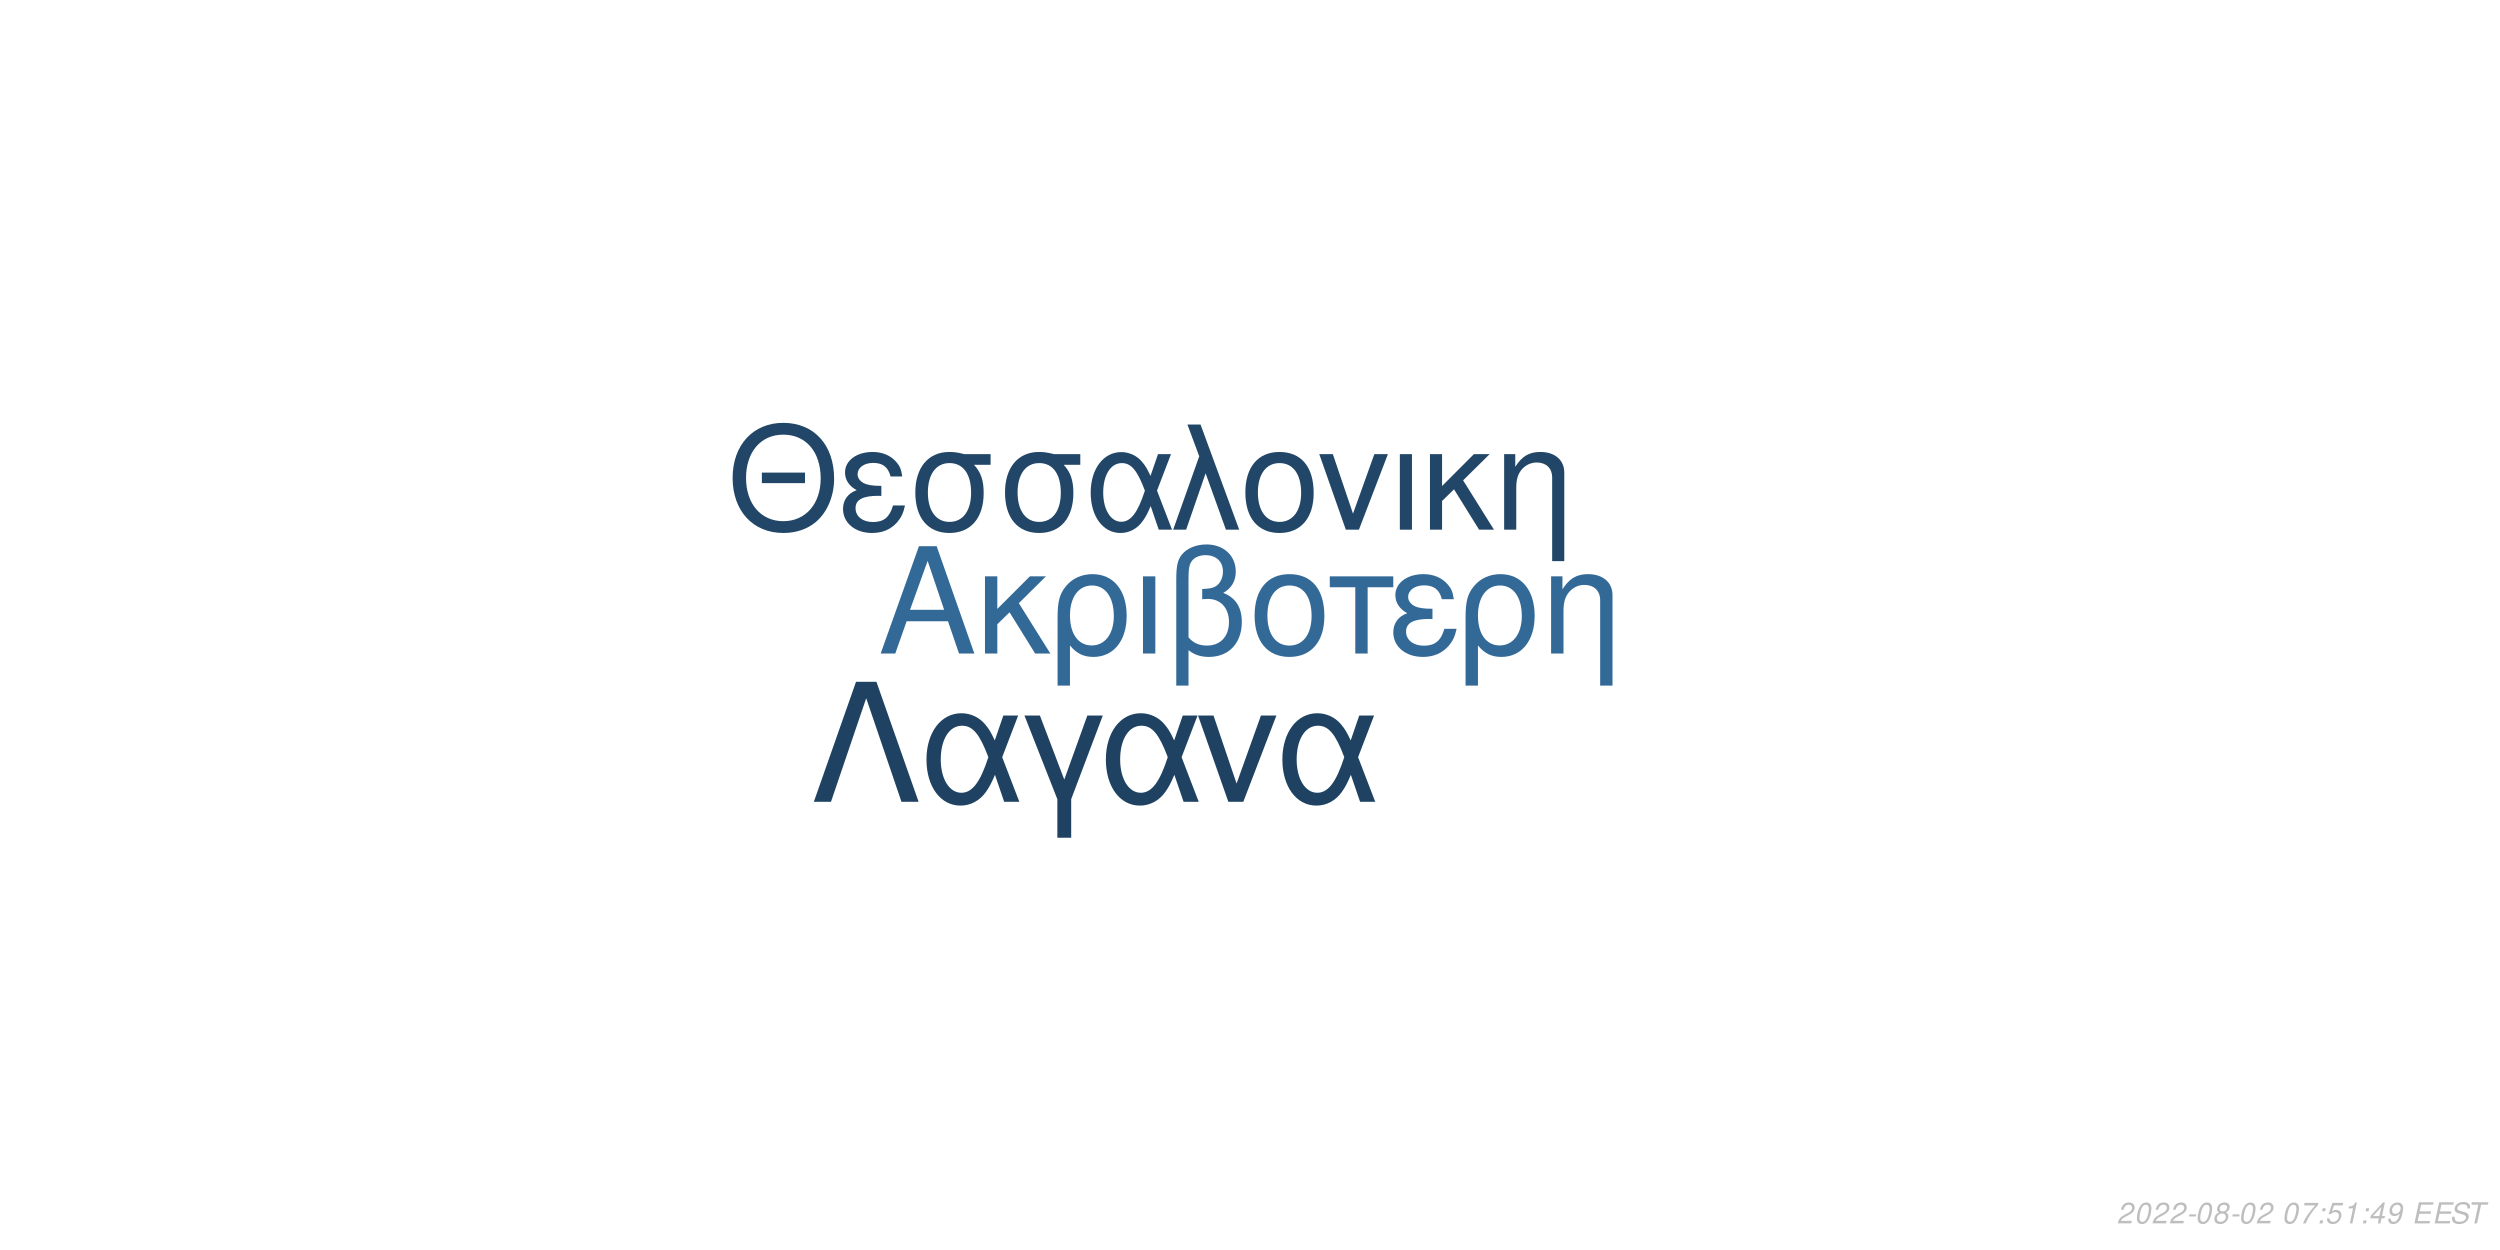
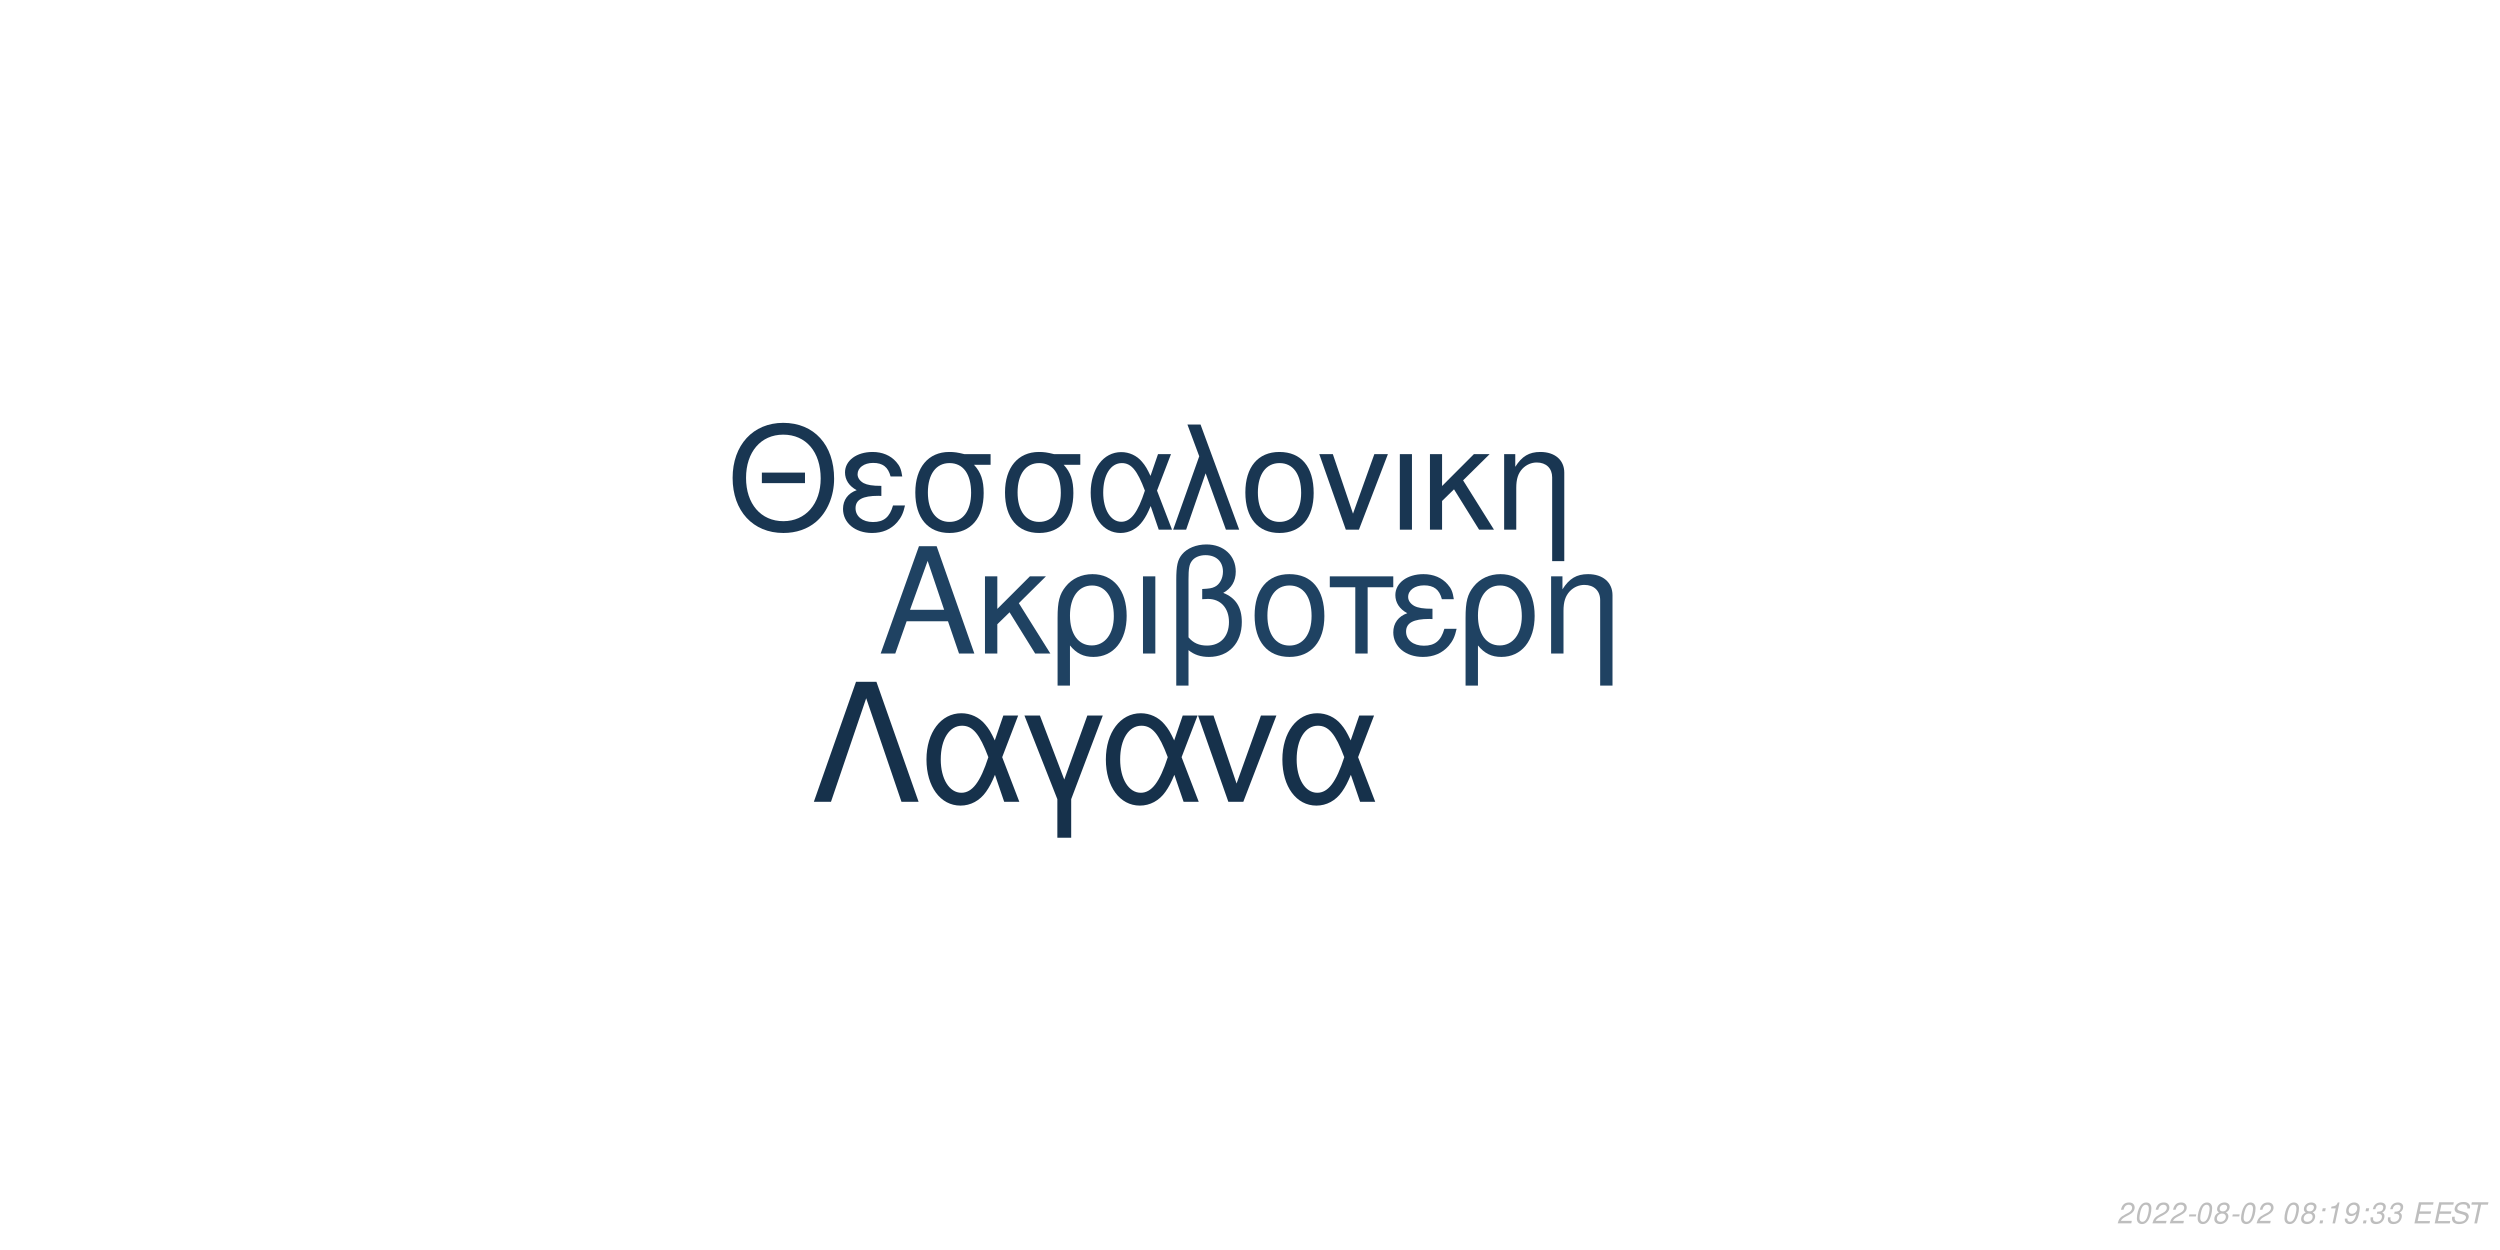
<svg xmlns="http://www.w3.org/2000/svg" xmlns:xlink="http://www.w3.org/1999/xlink" width="864pt" height="432pt" viewBox="0 0 864 432" version="1.1">
  <defs>
    <g>
      <symbol overflow="visible" id="glyph0-0">
        <path style="stroke:none;" d="" />
      </symbol>
      <symbol overflow="visible" id="glyph0-1">
        <path style="stroke:none;" d="M 24.125 -11.141 L 27.938 0 L 33.234 0 L 20.203 -37.094 L 14.094 -37.094 L 0.859 0 L 5.906 0 L 9.828 -11.141 Z M 22.797 -15.109 L 11 -15.109 L 17.094 -32.016 Z M 22.797 -15.109 " />
      </symbol>
      <symbol overflow="visible" id="glyph0-2">
        <path style="stroke:none;" d="M 7.172 -15.422 L 7.172 -26.672 L 2.906 -26.672 L 2.906 0 L 7.172 0 L 7.172 -10.125 L 11.406 -14.25 L 20.25 0 L 25.5 0 L 14.609 -17.406 L 23.969 -26.672 L 18.422 -26.672 Z M 7.172 -15.422 " />
      </symbol>
      <symbol overflow="visible" id="glyph0-3">
        <path style="stroke:none;" d="M 3 11.094 L 7.281 11.094 L 7.281 -2.797 C 9.516 -0.047 11.953 1.172 15.375 1.172 C 22.344 1.172 26.875 -4.422 26.875 -13.031 C 26.875 -21.891 22.297 -27.438 15.062 -27.438 C 11.297 -27.438 7.984 -25.906 5.797 -23.156 C 3.672 -20.516 3 -17.969 3 -12.359 Z M 14.906 -23.516 C 19.547 -23.516 22.438 -19.438 22.438 -12.922 C 22.438 -6.812 19.391 -2.797 14.812 -2.797 C 10.172 -2.797 7.281 -6.766 7.281 -13.125 C 7.281 -19.484 10.234 -23.516 14.906 -23.516 Z M 14.906 -23.516 " />
      </symbol>
      <symbol overflow="visible" id="glyph0-4">
        <path style="stroke:none;" d="M 3.516 0 L 7.781 0 L 7.781 -26.672 L 3.516 -26.672 Z M 3.516 0 " />
      </symbol>
      <symbol overflow="visible" id="glyph0-5">
        <path style="stroke:none;" d="M 4.016 11.094 L 8.25 11.094 L 8.25 -1.172 C 10.172 0.406 12.422 1.172 15.312 1.172 C 22.188 1.172 26.672 -3.609 26.672 -10.891 C 26.672 -15.984 24.578 -19.234 20.25 -20.969 C 23.109 -22.547 24.578 -25.031 24.578 -28.344 C 24.578 -33.844 20.406 -37.703 14.453 -37.703 C 10.938 -37.703 7.734 -36.391 6 -34.25 C 4.484 -32.422 4.016 -30.328 4.016 -25.391 Z M 8.25 -25.656 C 8.25 -29.359 8.5 -30.844 9.469 -32.062 C 10.375 -33.281 12.156 -34 14.094 -34 C 17.812 -34 20.156 -31.812 20.156 -28.297 C 20.156 -25.953 18.984 -23.812 17.297 -23.047 C 16.281 -22.547 15.469 -22.438 12.984 -22.297 L 12.984 -18.781 C 13.734 -18.828 14.344 -18.875 14.969 -18.875 C 19.344 -18.875 22.234 -15.719 22.234 -10.891 C 22.234 -5.906 19.281 -2.75 14.656 -2.75 C 11.953 -2.75 9.922 -3.609 8.25 -5.594 Z M 8.25 -25.656 " />
      </symbol>
      <symbol overflow="visible" id="glyph0-6">
        <path style="stroke:none;" d="M 14.094 -27.438 C 6.562 -27.438 2.094 -22.094 2.094 -13.125 C 2.094 -4.125 6.562 1.172 14.141 1.172 C 21.672 1.172 26.203 -4.172 26.203 -12.922 C 26.203 -22.188 21.828 -27.438 14.094 -27.438 Z M 14.141 -23.516 C 18.938 -23.516 21.781 -19.594 21.781 -12.984 C 21.781 -6.672 18.828 -2.75 14.141 -2.75 C 9.422 -2.75 6.516 -6.672 6.516 -13.125 C 6.516 -19.594 9.422 -23.516 14.141 -23.516 Z M 14.141 -23.516 " />
      </symbol>
      <symbol overflow="visible" id="glyph0-7">
        <path style="stroke:none;" d="M 7.891 0 L 12.156 0 L 12.156 -22.906 L 21.016 -22.906 L 21.016 -26.672 L -0.922 -26.672 L -0.922 -22.906 L 7.891 -22.906 Z M 7.891 0 " />
      </symbol>
      <symbol overflow="visible" id="glyph0-8">
        <path style="stroke:none;" d="M 14.562 -15.469 C 11.344 -15.469 9.562 -15.781 8.297 -16.438 C 6.922 -17.203 6.156 -18.328 6.156 -19.547 C 6.156 -21.891 8.453 -23.562 11.656 -23.562 C 15.062 -23.562 16.953 -22.094 17.812 -18.781 L 21.938 -18.781 C 21.578 -21.266 21.062 -22.5 19.797 -23.922 C 17.812 -26.203 14.906 -27.438 11.453 -27.438 C 5.797 -27.438 1.734 -24.375 1.734 -20.203 C 1.734 -17.609 3.156 -15.375 5.859 -13.938 C 2.797 -12.875 1.016 -10.484 1.016 -7.328 C 1.016 -2.391 5.297 1.172 11.25 1.172 C 14.969 1.172 17.906 -0.109 20.156 -2.641 C 21.578 -4.328 22.297 -5.797 22.906 -8.547 L 18.672 -8.547 C 17.5 -4.422 15.422 -2.703 11.609 -2.703 C 7.938 -2.703 5.438 -4.688 5.438 -7.578 C 5.438 -10.578 7.938 -11.953 13.484 -11.953 C 13.641 -11.953 14.094 -11.953 14.562 -11.906 Z M 14.562 -15.469 " />
      </symbol>
      <symbol overflow="visible" id="glyph0-9">
        <path style="stroke:none;" d="M 3.562 -26.672 L 3.562 0 L 7.844 0 L 7.844 -14.703 C 7.844 -17.906 8.5 -19.891 10.031 -21.531 C 11.406 -22.953 13.188 -23.719 15.062 -23.719 C 18.375 -23.719 20.516 -21.672 20.516 -18.469 L 20.516 11.094 L 24.781 11.094 L 24.781 -20.156 C 24.781 -24.578 21.469 -27.438 16.328 -27.438 C 12.359 -27.438 9.828 -25.906 7.484 -22.188 L 7.484 -26.672 Z M 3.562 -26.672 " />
      </symbol>
      <symbol overflow="visible" id="glyph1-0">
        <path style="stroke:none;" d="" />
      </symbol>
      <symbol overflow="visible" id="glyph1-1">
        <path style="stroke:none;" d="M 26.859 -19.734 L 11.953 -19.734 L 11.953 -16.094 L 26.859 -16.094 Z M 19.328 -36.922 C 8.922 -36.922 1.844 -29.25 1.844 -17.891 C 1.844 -6.484 8.875 1.141 19.391 1.141 C 23.812 1.141 27.703 -0.203 30.641 -2.688 C 34.578 -6.031 36.922 -11.656 36.922 -17.594 C 36.922 -29.297 30 -36.922 19.328 -36.922 Z M 19.328 -32.844 C 27.203 -32.844 32.281 -26.906 32.281 -17.688 C 32.281 -8.922 27.062 -2.938 19.391 -2.938 C 11.609 -2.938 6.484 -8.922 6.484 -17.891 C 6.484 -26.859 11.609 -32.844 19.328 -32.844 Z M 19.328 -32.844 " />
      </symbol>
      <symbol overflow="visible" id="glyph1-2">
        <path style="stroke:none;" d="M 14.25 -15.141 C 11.109 -15.141 9.375 -15.453 8.125 -16.094 C 6.781 -16.844 6.031 -17.938 6.031 -19.141 C 6.031 -21.422 8.266 -23.078 11.406 -23.078 C 14.75 -23.078 16.594 -21.625 17.438 -18.391 L 21.469 -18.391 C 21.125 -20.828 20.625 -22.031 19.391 -23.422 C 17.438 -25.656 14.594 -26.859 11.219 -26.859 C 5.688 -26.859 1.688 -23.875 1.688 -19.781 C 1.688 -17.234 3.094 -15.047 5.734 -13.656 C 2.734 -12.609 1 -10.266 1 -7.172 C 1 -2.344 5.188 1.141 11.016 1.141 C 14.656 1.141 17.547 -0.094 19.734 -2.594 C 21.125 -4.234 21.828 -5.688 22.422 -8.375 L 18.281 -8.375 C 17.141 -4.328 15.094 -2.641 11.359 -2.641 C 7.766 -2.641 5.328 -4.578 5.328 -7.422 C 5.328 -10.359 7.766 -11.703 13.203 -11.703 C 13.359 -11.703 13.797 -11.703 14.25 -11.656 Z M 14.25 -15.141 " />
      </symbol>
      <symbol overflow="visible" id="glyph1-3">
        <path style="stroke:none;" d="M 29 -26.109 L 19.938 -26.109 C 17.594 -26.703 16.438 -26.859 14.703 -26.859 C 7.469 -26.859 2.984 -21.469 2.984 -12.859 C 2.984 -4.031 7.375 1.141 14.797 1.141 C 22.172 1.141 26.609 -4.078 26.609 -12.656 C 26.609 -17.047 25.656 -19.828 23.266 -22.422 L 29 -22.422 Z M 14.797 -23.016 C 19.531 -23.016 22.266 -19.234 22.266 -12.75 C 22.266 -6.531 19.438 -2.688 14.797 -2.688 C 10.172 -2.688 7.328 -6.531 7.328 -12.859 C 7.328 -19.188 10.172 -23.016 14.797 -23.016 Z M 14.797 -23.016 " />
      </symbol>
      <symbol overflow="visible" id="glyph1-4">
        <path style="stroke:none;" d="M 29.344 -26.109 L 24.859 -26.109 L 22.266 -18.578 C 21.125 -21.031 20.484 -22.125 19.328 -23.469 C 17.547 -25.609 14.906 -26.812 12.156 -26.812 C 5.984 -26.812 1.594 -20.984 1.594 -12.812 C 1.594 -4.578 5.828 1.141 11.906 1.141 C 14.953 1.141 17.734 -0.344 19.625 -3.047 C 20.672 -4.531 21.281 -5.688 22.328 -8.172 L 25.109 0 L 29.703 0 L 24.516 -13.5 Z M 20.328 -13.5 C 17.891 -5.922 15.453 -2.734 12.156 -2.734 C 8.516 -2.734 5.922 -6.922 5.922 -12.812 C 5.922 -18.938 8.516 -23.016 12.359 -23.016 C 15.594 -23.016 17.688 -20.531 20.328 -13.5 Z M 20.328 -13.5 " />
      </symbol>
      <symbol overflow="visible" id="glyph1-5">
        <path style="stroke:none;" d="M 1.094 0 L 5.578 0 L 12.312 -19.484 L 19.328 0 L 23.922 0 L 10.562 -36.328 L 6.031 -36.328 L 10.109 -25.359 Z M 1.094 0 " />
      </symbol>
      <symbol overflow="visible" id="glyph1-6">
        <path style="stroke:none;" d="M 13.797 -26.859 C 6.422 -26.859 2.047 -21.625 2.047 -12.859 C 2.047 -4.031 6.422 1.141 13.859 1.141 C 21.234 1.141 25.656 -4.078 25.656 -12.656 C 25.656 -21.719 21.375 -26.859 13.797 -26.859 Z M 13.859 -23.016 C 18.531 -23.016 21.328 -19.188 21.328 -12.703 C 21.328 -6.531 18.438 -2.688 13.859 -2.688 C 9.219 -2.688 6.375 -6.531 6.375 -12.859 C 6.375 -19.188 9.219 -23.016 13.859 -23.016 Z M 13.859 -23.016 " />
      </symbol>
      <symbol overflow="visible" id="glyph1-7">
        <path style="stroke:none;" d="M 14.297 0 L 24.312 -26.109 L 19.625 -26.109 L 12.25 -5.531 L 5.281 -26.109 L 0.594 -26.109 L 9.766 0 Z M 14.297 0 " />
      </symbol>
      <symbol overflow="visible" id="glyph1-8">
        <path style="stroke:none;" d="M 3.438 0 L 7.625 0 L 7.625 -26.109 L 3.438 -26.109 Z M 3.438 0 " />
      </symbol>
      <symbol overflow="visible" id="glyph1-9">
        <path style="stroke:none;" d="M 7.031 -15.094 L 7.031 -26.109 L 2.844 -26.109 L 2.844 0 L 7.031 0 L 7.031 -9.922 L 11.156 -13.953 L 19.828 0 L 24.969 0 L 14.297 -17.047 L 23.469 -26.109 L 18.031 -26.109 Z M 7.031 -15.094 " />
      </symbol>
      <symbol overflow="visible" id="glyph1-10">
        <path style="stroke:none;" d="M 3.484 -26.109 L 3.484 0 L 7.672 0 L 7.672 -14.406 C 7.672 -17.547 8.328 -19.484 9.812 -21.078 C 11.156 -22.469 12.906 -23.219 14.75 -23.219 C 17.984 -23.219 20.078 -21.234 20.078 -18.094 L 20.078 10.859 L 24.266 10.859 L 24.266 -19.734 C 24.266 -24.062 21.031 -26.859 16 -26.859 C 12.109 -26.859 9.609 -25.359 7.328 -21.719 L 7.328 -26.109 Z M 3.484 -26.109 " />
      </symbol>
      <symbol overflow="visible" id="glyph2-0">
        <path style="stroke:none;" d="" />
      </symbol>
      <symbol overflow="visible" id="glyph2-1">
        <path style="stroke:none;" d="M 22.531 -41.484 L 15.484 -41.484 L 0.906 0 L 6.828 0 L 19 -35.797 L 31.188 0 L 37.109 0 Z M 22.531 -41.484 " />
      </symbol>
      <symbol overflow="visible" id="glyph2-2">
        <path style="stroke:none;" d="M 33.516 -29.812 L 28.391 -29.812 L 25.438 -21.219 C 24.125 -24.016 23.391 -25.266 22.078 -26.797 C 20.031 -29.25 17.016 -30.609 13.891 -30.609 C 6.828 -30.609 1.828 -23.953 1.828 -14.625 C 1.828 -5.234 6.656 1.312 13.594 1.312 C 17.078 1.312 20.266 -0.391 22.422 -3.469 C 23.609 -5.172 24.297 -6.484 25.5 -9.328 L 28.688 0 L 33.922 0 L 28 -15.422 Z M 23.219 -15.422 C 20.422 -6.766 17.641 -3.125 13.891 -3.125 C 9.734 -3.125 6.766 -7.906 6.766 -14.625 C 6.766 -21.625 9.734 -26.297 14.109 -26.297 C 17.812 -26.297 20.203 -23.453 23.219 -15.422 Z M 23.219 -15.422 " />
      </symbol>
      <symbol overflow="visible" id="glyph2-3">
        <path style="stroke:none;" d="M 12.062 12.406 L 16.844 12.406 L 16.844 -0.906 L 27.766 -29.812 L 22.422 -29.812 L 14.453 -7.688 L 6.031 -29.812 L 0.688 -29.812 L 12.062 -0.906 Z M 12.062 12.406 " />
      </symbol>
      <symbol overflow="visible" id="glyph2-4">
        <path style="stroke:none;" d="M 16.328 0 L 27.766 -29.812 L 22.422 -29.812 L 14 -6.312 L 6.031 -29.812 L 0.688 -29.812 L 11.156 0 Z M 16.328 0 " />
      </symbol>
      <symbol overflow="visible" id="glyph3-0">
        <path style="stroke:none;" d="" />
      </symbol>
      <symbol overflow="visible" id="glyph3-1">
        <path style="stroke:none;" d="M 5.234 -0.875 L 1.469 -0.875 C 1.641 -1.375 2.203 -1.891 3.109 -2.344 L 4.234 -2.938 C 5.562 -3.625 6.219 -4.469 6.219 -5.484 C 6.219 -5.938 6.062 -6.359 5.797 -6.656 C 5.469 -7.047 4.984 -7.234 4.312 -7.234 C 2.766 -7.234 1.891 -6.453 1.484 -4.734 L 2.375 -4.734 C 2.484 -5.188 2.609 -5.484 2.797 -5.75 C 3.094 -6.203 3.609 -6.453 4.188 -6.453 C 4.891 -6.453 5.344 -6.031 5.344 -5.375 C 5.344 -4.703 4.859 -4.094 4.016 -3.656 L 2.984 -3.125 C 1.234 -2.188 0.797 -1.656 0.344 -0.016 L 5.047 -0.016 Z M 5.234 -0.875 " />
      </symbol>
      <symbol overflow="visible" id="glyph3-2">
        <path style="stroke:none;" d="M 4.203 -7.234 C 3.375 -7.234 2.688 -6.812 2.125 -5.984 C 1.484 -5.047 0.984 -3.188 0.984 -1.734 C 0.984 -1.109 1.172 -0.562 1.484 -0.266 C 1.797 0.047 2.281 0.234 2.766 0.234 C 3.625 0.234 4.281 -0.156 4.859 -1.016 C 5.516 -1.953 6 -3.797 6 -5.266 C 6 -6.5 5.328 -7.234 4.203 -7.234 Z M 4.094 -6.453 C 4.734 -6.453 5.125 -5.984 5.125 -5.156 C 5.125 -4.203 4.781 -2.625 4.406 -1.812 C 3.984 -0.938 3.516 -0.547 2.875 -0.547 C 2.25 -0.547 1.875 -1.031 1.875 -1.828 C 1.875 -2.797 2.203 -4.344 2.594 -5.203 C 2.984 -6.047 3.453 -6.453 4.094 -6.453 Z M 4.094 -6.453 " />
      </symbol>
      <symbol overflow="visible" id="glyph3-3">
        <path style="stroke:none;" d="M 3.516 -3.125 L 1.125 -3.125 L 0.969 -2.406 L 3.359 -2.406 Z M 3.516 -3.125 " />
      </symbol>
      <symbol overflow="visible" id="glyph3-4">
        <path style="stroke:none;" d="M 4.766 -3.797 C 5.078 -3.969 5.234 -4.078 5.438 -4.234 C 5.812 -4.594 6.062 -5.172 6.062 -5.734 C 6.062 -6.625 5.344 -7.234 4.266 -7.234 C 2.812 -7.234 1.703 -6.219 1.703 -4.875 C 1.703 -4.406 1.875 -4.125 2.359 -3.812 C 1.297 -3.312 0.75 -2.516 0.75 -1.469 C 0.75 -0.438 1.547 0.234 2.812 0.234 C 3.656 0.234 4.359 -0.094 4.938 -0.734 C 5.359 -1.234 5.609 -1.859 5.609 -2.438 C 5.609 -3.047 5.312 -3.516 4.766 -3.797 Z M 4.109 -6.453 C 4.797 -6.453 5.188 -6.125 5.188 -5.578 C 5.188 -5.266 5.062 -4.922 4.859 -4.672 C 4.562 -4.312 4.188 -4.156 3.656 -4.156 C 2.984 -4.156 2.594 -4.453 2.594 -4.984 C 2.594 -5.859 3.203 -6.453 4.109 -6.453 Z M 3.453 -3.406 C 4.234 -3.406 4.734 -2.984 4.734 -2.312 C 4.734 -1.312 3.922 -0.547 2.875 -0.547 C 2.125 -0.547 1.625 -0.969 1.625 -1.625 C 1.625 -2.609 2.438 -3.406 3.453 -3.406 Z M 3.453 -3.406 " />
      </symbol>
      <symbol overflow="visible" id="glyph3-5">
        <path style="stroke:none;" d="" />
      </symbol>
      <symbol overflow="visible" id="glyph3-6">
-         <path style="stroke:none;" d="M 6.703 -7.094 L 1.953 -7.094 L 1.766 -6.219 L 5.594 -6.219 C 3.344 -3.688 2.266 -2.109 1.375 0 L 2.344 0 C 3.031 -1.906 4.828 -4.594 6.547 -6.281 Z M 6.703 -7.094 " />
+         <path style="stroke:none;" d="M 2.359 -1.031 L 1.312 -1.031 L 1.094 0 L 2.141 0 Z M 3.266 -5.234 L 2.219 -5.234 L 2 -4.203 L 3.047 -4.203 Z M 3.266 -5.234 " />
      </symbol>
      <symbol overflow="visible" id="glyph3-7">
-         <path style="stroke:none;" d="M 2.359 -1.031 L 1.312 -1.031 L 1.094 0 L 2.141 0 Z M 3.266 -5.234 L 2.219 -5.234 L 2 -4.203 L 3.047 -4.203 Z M 3.266 -5.234 " />
+         <path style="stroke:none;" d="M 3.703 -5.188 L 2.594 0 L 3.469 0 L 5.016 -7.234 L 4.438 -7.234 C 3.906 -6.156 3.688 -6.016 2.234 -5.812 L 2.109 -5.188 Z M 3.703 -5.188 " />
      </symbol>
      <symbol overflow="visible" id="glyph3-8">
-         <path style="stroke:none;" d="M 6.297 -7.094 L 2.594 -7.094 L 1.234 -3.234 L 2.047 -3.234 C 2.656 -3.766 2.938 -3.906 3.531 -3.906 C 4.328 -3.906 4.797 -3.453 4.797 -2.688 C 4.797 -1.438 3.969 -0.547 2.828 -0.547 C 2.031 -0.547 1.609 -0.938 1.578 -1.734 L 0.703 -1.734 L 0.703 -1.516 C 0.703 -0.938 0.844 -0.547 1.188 -0.266 C 1.562 0.062 2.078 0.234 2.703 0.234 C 3.656 0.234 4.391 -0.156 4.984 -0.922 C 5.422 -1.5 5.672 -2.234 5.672 -2.953 C 5.672 -4 4.938 -4.672 3.812 -4.672 C 3.328 -4.672 2.906 -4.547 2.406 -4.234 L 3.109 -6.219 L 6.109 -6.219 Z M 6.297 -7.094 " />
+         <path style="stroke:none;" d="M 0.844 -1.656 C 0.844 -1.547 0.844 -1.438 0.844 -1.375 C 0.844 -0.406 1.531 0.234 2.578 0.234 C 3.203 0.234 3.766 0.016 4.297 -0.438 C 4.938 -1 5.312 -1.656 5.594 -2.719 C 5.844 -3.672 6.016 -4.766 6.016 -5.375 C 6.016 -5.844 5.844 -6.328 5.547 -6.656 C 5.203 -7.031 4.703 -7.234 4.062 -7.234 C 2.516 -7.234 1.297 -5.938 1.297 -4.266 C 1.297 -3.203 1.984 -2.547 3.047 -2.547 C 3.484 -2.547 3.953 -2.672 4.281 -2.891 C 4.406 -2.984 4.547 -3.078 4.828 -3.344 C 4.438 -1.484 3.703 -0.547 2.703 -0.547 C 2.109 -0.547 1.719 -0.938 1.719 -1.547 L 1.719 -1.656 Z M 3.953 -6.453 C 4.625 -6.453 5.141 -5.953 5.141 -5.281 C 5.141 -4.188 4.312 -3.312 3.297 -3.312 C 2.594 -3.312 2.172 -3.734 2.172 -4.453 C 2.172 -5.562 2.984 -6.453 3.953 -6.453 Z M 3.953 -6.453 " />
      </symbol>
      <symbol overflow="visible" id="glyph3-9">
-         <path style="stroke:none;" d="M 3.703 -5.188 L 2.594 0 L 3.469 0 L 5.016 -7.234 L 4.438 -7.234 C 3.906 -6.156 3.688 -6.016 2.234 -5.812 L 2.109 -5.188 Z M 3.703 -5.188 " />
+         <path style="stroke:none;" d="M 2.922 -3.312 C 3.125 -3.344 3.234 -3.344 3.375 -3.344 C 4.203 -3.344 4.688 -3 4.688 -2.406 C 4.688 -1.312 3.906 -0.547 2.781 -0.547 C 2.047 -0.547 1.594 -0.938 1.594 -1.562 C 1.594 -1.719 1.609 -1.844 1.656 -2.094 L 0.766 -2.094 C 0.734 -1.797 0.719 -1.641 0.719 -1.469 C 0.719 -0.375 1.406 0.234 2.641 0.234 C 3.547 0.234 4.297 -0.078 4.812 -0.656 C 5.266 -1.156 5.562 -1.875 5.562 -2.547 C 5.562 -3.125 5.344 -3.453 4.797 -3.734 C 5.641 -4.234 6.016 -4.844 6.016 -5.734 C 6.016 -6.656 5.312 -7.234 4.203 -7.234 C 3.375 -7.234 2.672 -6.938 2.188 -6.375 C 1.891 -6.031 1.703 -5.641 1.516 -4.906 L 2.391 -4.906 C 2.5 -5.359 2.594 -5.594 2.734 -5.812 C 3.047 -6.234 3.516 -6.453 4.078 -6.453 C 4.734 -6.453 5.141 -6.125 5.141 -5.578 C 5.141 -5.188 5.016 -4.797 4.797 -4.547 C 4.516 -4.234 4 -4.062 3.266 -4.062 L 3.078 -4.062 Z M 2.922 -3.312 " />
      </symbol>
      <symbol overflow="visible" id="glyph3-10">
-         <path style="stroke:none;" d="M 3.625 -1.75 L 3.266 0 L 4.141 0 L 4.516 -1.75 L 5.562 -1.75 L 5.734 -2.531 L 4.688 -2.531 L 5.688 -7.234 L 5.016 -7.234 L 0.844 -2.672 L 0.641 -1.75 Z M 3.797 -2.531 L 1.594 -2.531 L 4.469 -5.703 Z M 3.797 -2.531 " />
+         <path style="stroke:none;" d="M 2.547 -3.312 L 6.5 -3.312 L 6.688 -4.141 L 2.719 -4.141 L 3.219 -6.469 L 7.344 -6.469 L 7.516 -7.297 L 2.453 -7.297 L 0.906 0 L 6.125 0 L 6.297 -0.812 L 2.016 -0.812 Z M 2.547 -3.312 " />
      </symbol>
      <symbol overflow="visible" id="glyph3-11">
-         <path style="stroke:none;" d="M 0.844 -1.656 C 0.844 -1.547 0.844 -1.438 0.844 -1.375 C 0.844 -0.406 1.531 0.234 2.578 0.234 C 3.203 0.234 3.766 0.016 4.297 -0.438 C 4.938 -1 5.312 -1.656 5.594 -2.719 C 5.844 -3.672 6.016 -4.766 6.016 -5.375 C 6.016 -5.844 5.844 -6.328 5.547 -6.656 C 5.203 -7.031 4.703 -7.234 4.062 -7.234 C 2.516 -7.234 1.297 -5.938 1.297 -4.266 C 1.297 -3.203 1.984 -2.547 3.047 -2.547 C 3.484 -2.547 3.953 -2.672 4.281 -2.891 C 4.406 -2.984 4.547 -3.078 4.828 -3.344 C 4.438 -1.484 3.703 -0.547 2.703 -0.547 C 2.109 -0.547 1.719 -0.938 1.719 -1.547 L 1.719 -1.656 Z M 3.953 -6.453 C 4.625 -6.453 5.141 -5.953 5.141 -5.281 C 5.141 -4.188 4.312 -3.312 3.297 -3.312 C 2.594 -3.312 2.172 -3.734 2.172 -4.453 C 2.172 -5.562 2.984 -6.453 3.953 -6.453 Z M 3.953 -6.453 " />
+         <path style="stroke:none;" d="M 7.062 -5.156 C 7.125 -5.438 7.141 -5.562 7.141 -5.703 C 7.141 -6.156 6.938 -6.594 6.594 -6.891 C 6.188 -7.25 5.656 -7.406 4.875 -7.406 C 3.844 -7.406 3.047 -7.125 2.5 -6.562 C 2.094 -6.141 1.781 -5.438 1.781 -4.922 C 1.781 -4.297 2.219 -3.766 2.891 -3.562 L 4.594 -3.094 C 5.406 -2.859 5.734 -2.578 5.734 -2.094 C 5.734 -1.781 5.547 -1.406 5.266 -1.141 C 4.844 -0.766 4.266 -0.578 3.453 -0.578 C 2.328 -0.578 1.812 -0.984 1.812 -1.906 C 1.812 -2.047 1.812 -2.125 1.844 -2.312 L 0.984 -2.312 C 0.906 -2.062 0.891 -1.906 0.891 -1.688 C 0.891 -0.484 1.797 0.234 3.297 0.234 C 4.359 0.234 5.234 -0.062 5.812 -0.609 C 6.344 -1.078 6.688 -1.797 6.688 -2.375 C 6.688 -2.641 6.609 -2.906 6.453 -3.156 C 6.234 -3.5 5.938 -3.703 5.469 -3.828 L 3.75 -4.312 C 2.984 -4.547 2.734 -4.734 2.734 -5.188 C 2.734 -5.547 2.875 -5.844 3.188 -6.109 C 3.547 -6.438 4.031 -6.594 4.703 -6.594 C 5.266 -6.594 5.688 -6.484 5.906 -6.297 C 6.094 -6.125 6.219 -5.797 6.219 -5.516 C 6.219 -5.422 6.203 -5.344 6.188 -5.156 Z M 7.062 -5.156 " />
      </symbol>
      <symbol overflow="visible" id="glyph3-12">
-         <path style="stroke:none;" d="M 2.547 -3.312 L 6.5 -3.312 L 6.688 -4.141 L 2.719 -4.141 L 3.219 -6.469 L 7.344 -6.469 L 7.516 -7.297 L 2.453 -7.297 L 0.906 0 L 6.125 0 L 6.297 -0.812 L 2.016 -0.812 Z M 2.547 -3.312 " />
-       </symbol>
-       <symbol overflow="visible" id="glyph3-13">
-         <path style="stroke:none;" d="M 7.062 -5.156 C 7.125 -5.438 7.141 -5.562 7.141 -5.703 C 7.141 -6.156 6.938 -6.594 6.594 -6.891 C 6.188 -7.25 5.656 -7.406 4.875 -7.406 C 3.844 -7.406 3.047 -7.125 2.5 -6.562 C 2.094 -6.141 1.781 -5.438 1.781 -4.922 C 1.781 -4.297 2.219 -3.766 2.891 -3.562 L 4.594 -3.094 C 5.406 -2.859 5.734 -2.578 5.734 -2.094 C 5.734 -1.781 5.547 -1.406 5.266 -1.141 C 4.844 -0.766 4.266 -0.578 3.453 -0.578 C 2.328 -0.578 1.812 -0.984 1.812 -1.906 C 1.812 -2.047 1.812 -2.125 1.844 -2.312 L 0.984 -2.312 C 0.906 -2.062 0.891 -1.906 0.891 -1.688 C 0.891 -0.484 1.797 0.234 3.297 0.234 C 4.359 0.234 5.234 -0.062 5.812 -0.609 C 6.344 -1.078 6.688 -1.797 6.688 -2.375 C 6.688 -2.641 6.609 -2.906 6.453 -3.156 C 6.234 -3.5 5.938 -3.703 5.469 -3.828 L 3.75 -4.312 C 2.984 -4.547 2.734 -4.734 2.734 -5.188 C 2.734 -5.547 2.875 -5.844 3.188 -6.109 C 3.547 -6.438 4.031 -6.594 4.703 -6.594 C 5.266 -6.594 5.688 -6.484 5.906 -6.297 C 6.094 -6.125 6.219 -5.797 6.219 -5.516 C 6.219 -5.422 6.203 -5.344 6.188 -5.156 Z M 7.062 -5.156 " />
-       </symbol>
-       <symbol overflow="visible" id="glyph3-14">
        <path style="stroke:none;" d="M 4.938 -6.469 L 7.312 -6.469 L 7.484 -7.297 L 1.75 -7.297 L 1.578 -6.469 L 3.984 -6.469 L 2.609 0 L 3.547 0 Z M 4.938 -6.469 " />
      </symbol>
    </g>
  </defs>
  <g id="surface1">
    <rect x="0" y="0" width="864" height="432" style="fill:rgb(100%,100%,100%);fill-opacity:1;stroke:none;" />
-     <g style="fill:rgb(19.608%,41.176%,59.216%);fill-opacity:1;">
+     <g style="fill:rgb(12.157%,25.882%,38.431%);fill-opacity:1;">
      <use xlink:href="#glyph0-1" x="303.5" y="225.861" />
      <use xlink:href="#glyph0-2" x="337.5" y="225.861" />
      <use xlink:href="#glyph0-3" x="362.5" y="225.861" />
      <use xlink:href="#glyph0-4" x="391.5" y="225.861" />
      <use xlink:href="#glyph0-5" x="402.5" y="225.861" />
      <use xlink:href="#glyph0-6" x="431.5" y="225.861" />
      <use xlink:href="#glyph0-7" x="460.5" y="225.861" />
      <use xlink:href="#glyph0-8" x="480.5" y="225.861" />
      <use xlink:href="#glyph0-3" x="503.5" y="225.861" />
      <use xlink:href="#glyph0-9" x="532.5" y="225.861" />
    </g>
-     <g style="fill:rgb(12.941%,27.451%,40.392%);fill-opacity:1;">
+     <g style="fill:rgb(9.804%,21.176%,32.157%);fill-opacity:1;">
      <use xlink:href="#glyph1-1" x="251.348" y="183.058" />
      <use xlink:href="#glyph1-2" x="290.348" y="183.058" />
      <use xlink:href="#glyph1-3" x="313.348" y="183.058" />
      <use xlink:href="#glyph1-3" x="344.348" y="183.058" />
      <use xlink:href="#glyph1-4" x="375.348" y="183.058" />
      <use xlink:href="#glyph1-5" x="404.348" y="183.058" />
      <use xlink:href="#glyph1-6" x="428.348" y="183.058" />
      <use xlink:href="#glyph1-7" x="455.348" y="183.058" />
      <use xlink:href="#glyph1-8" x="480.348" y="183.058" />
      <use xlink:href="#glyph1-9" x="491.348" y="183.058" />
      <use xlink:href="#glyph1-10" x="516.348" y="183.058" />
    </g>
-     <g style="fill:rgb(12.157%,25.882%,38.431%);fill-opacity:1;">
+     <g style="fill:rgb(8.627%,19.216%,29.412%);fill-opacity:1;">
      <use xlink:href="#glyph2-1" x="280.359" y="277.105" />
      <use xlink:href="#glyph2-2" x="318.359" y="277.105" />
      <use xlink:href="#glyph2-3" x="353.359" y="277.105" />
      <use xlink:href="#glyph2-2" x="380.359" y="277.105" />
      <use xlink:href="#glyph2-4" x="413.359" y="277.105" />
      <use xlink:href="#glyph2-2" x="441.359" y="277.105" />
    </g>
    <g style="fill:rgb(74.51%,74.51%,74.51%);fill-opacity:1;">
      <use xlink:href="#glyph3-1" x="731.52" y="422.81" />
      <use xlink:href="#glyph3-2" x="737.52" y="422.81" />
      <use xlink:href="#glyph3-1" x="743.52" y="422.81" />
      <use xlink:href="#glyph3-1" x="749.52" y="422.81" />
      <use xlink:href="#glyph3-3" x="755.52" y="422.81" />
      <use xlink:href="#glyph3-2" x="758.52" y="422.81" />
      <use xlink:href="#glyph3-4" x="764.52" y="422.81" />
      <use xlink:href="#glyph3-3" x="770.52" y="422.81" />
      <use xlink:href="#glyph3-2" x="773.52" y="422.81" />
      <use xlink:href="#glyph3-1" x="779.52" y="422.81" />
      <use xlink:href="#glyph3-5" x="785.52" y="422.81" />
      <use xlink:href="#glyph3-2" x="788.52" y="422.81" />
-       <use xlink:href="#glyph3-6" x="794.52" y="422.81" />
-       <use xlink:href="#glyph3-7" x="800.52" y="422.81" />
-       <use xlink:href="#glyph3-8" x="803.52" y="422.81" />
-       <use xlink:href="#glyph3-9" x="809.52" y="422.81" />
-       <use xlink:href="#glyph3-7" x="815.52" y="422.81" />
-       <use xlink:href="#glyph3-10" x="818.52" y="422.81" />
-       <use xlink:href="#glyph3-11" x="824.52" y="422.81" />
+       <use xlink:href="#glyph3-4" x="794.52" y="422.81" />
+       <use xlink:href="#glyph3-6" x="800.52" y="422.81" />
+       <use xlink:href="#glyph3-7" x="803.52" y="422.81" />
+       <use xlink:href="#glyph3-8" x="809.52" y="422.81" />
+       <use xlink:href="#glyph3-6" x="815.52" y="422.81" />
+       <use xlink:href="#glyph3-9" x="818.52" y="422.81" />
+       <use xlink:href="#glyph3-9" x="824.52" y="422.81" />
      <use xlink:href="#glyph3-5" x="830.52" y="422.81" />
-       <use xlink:href="#glyph3-12" x="833.52" y="422.81" />
-       <use xlink:href="#glyph3-12" x="840.52" y="422.81" />
-       <use xlink:href="#glyph3-13" x="846.52" y="422.81" />
-       <use xlink:href="#glyph3-14" x="852.52" y="422.81" />
+       <use xlink:href="#glyph3-10" x="833.52" y="422.81" />
+       <use xlink:href="#glyph3-10" x="840.52" y="422.81" />
+       <use xlink:href="#glyph3-11" x="846.52" y="422.81" />
+       <use xlink:href="#glyph3-12" x="852.52" y="422.81" />
    </g>
  </g>
</svg>
